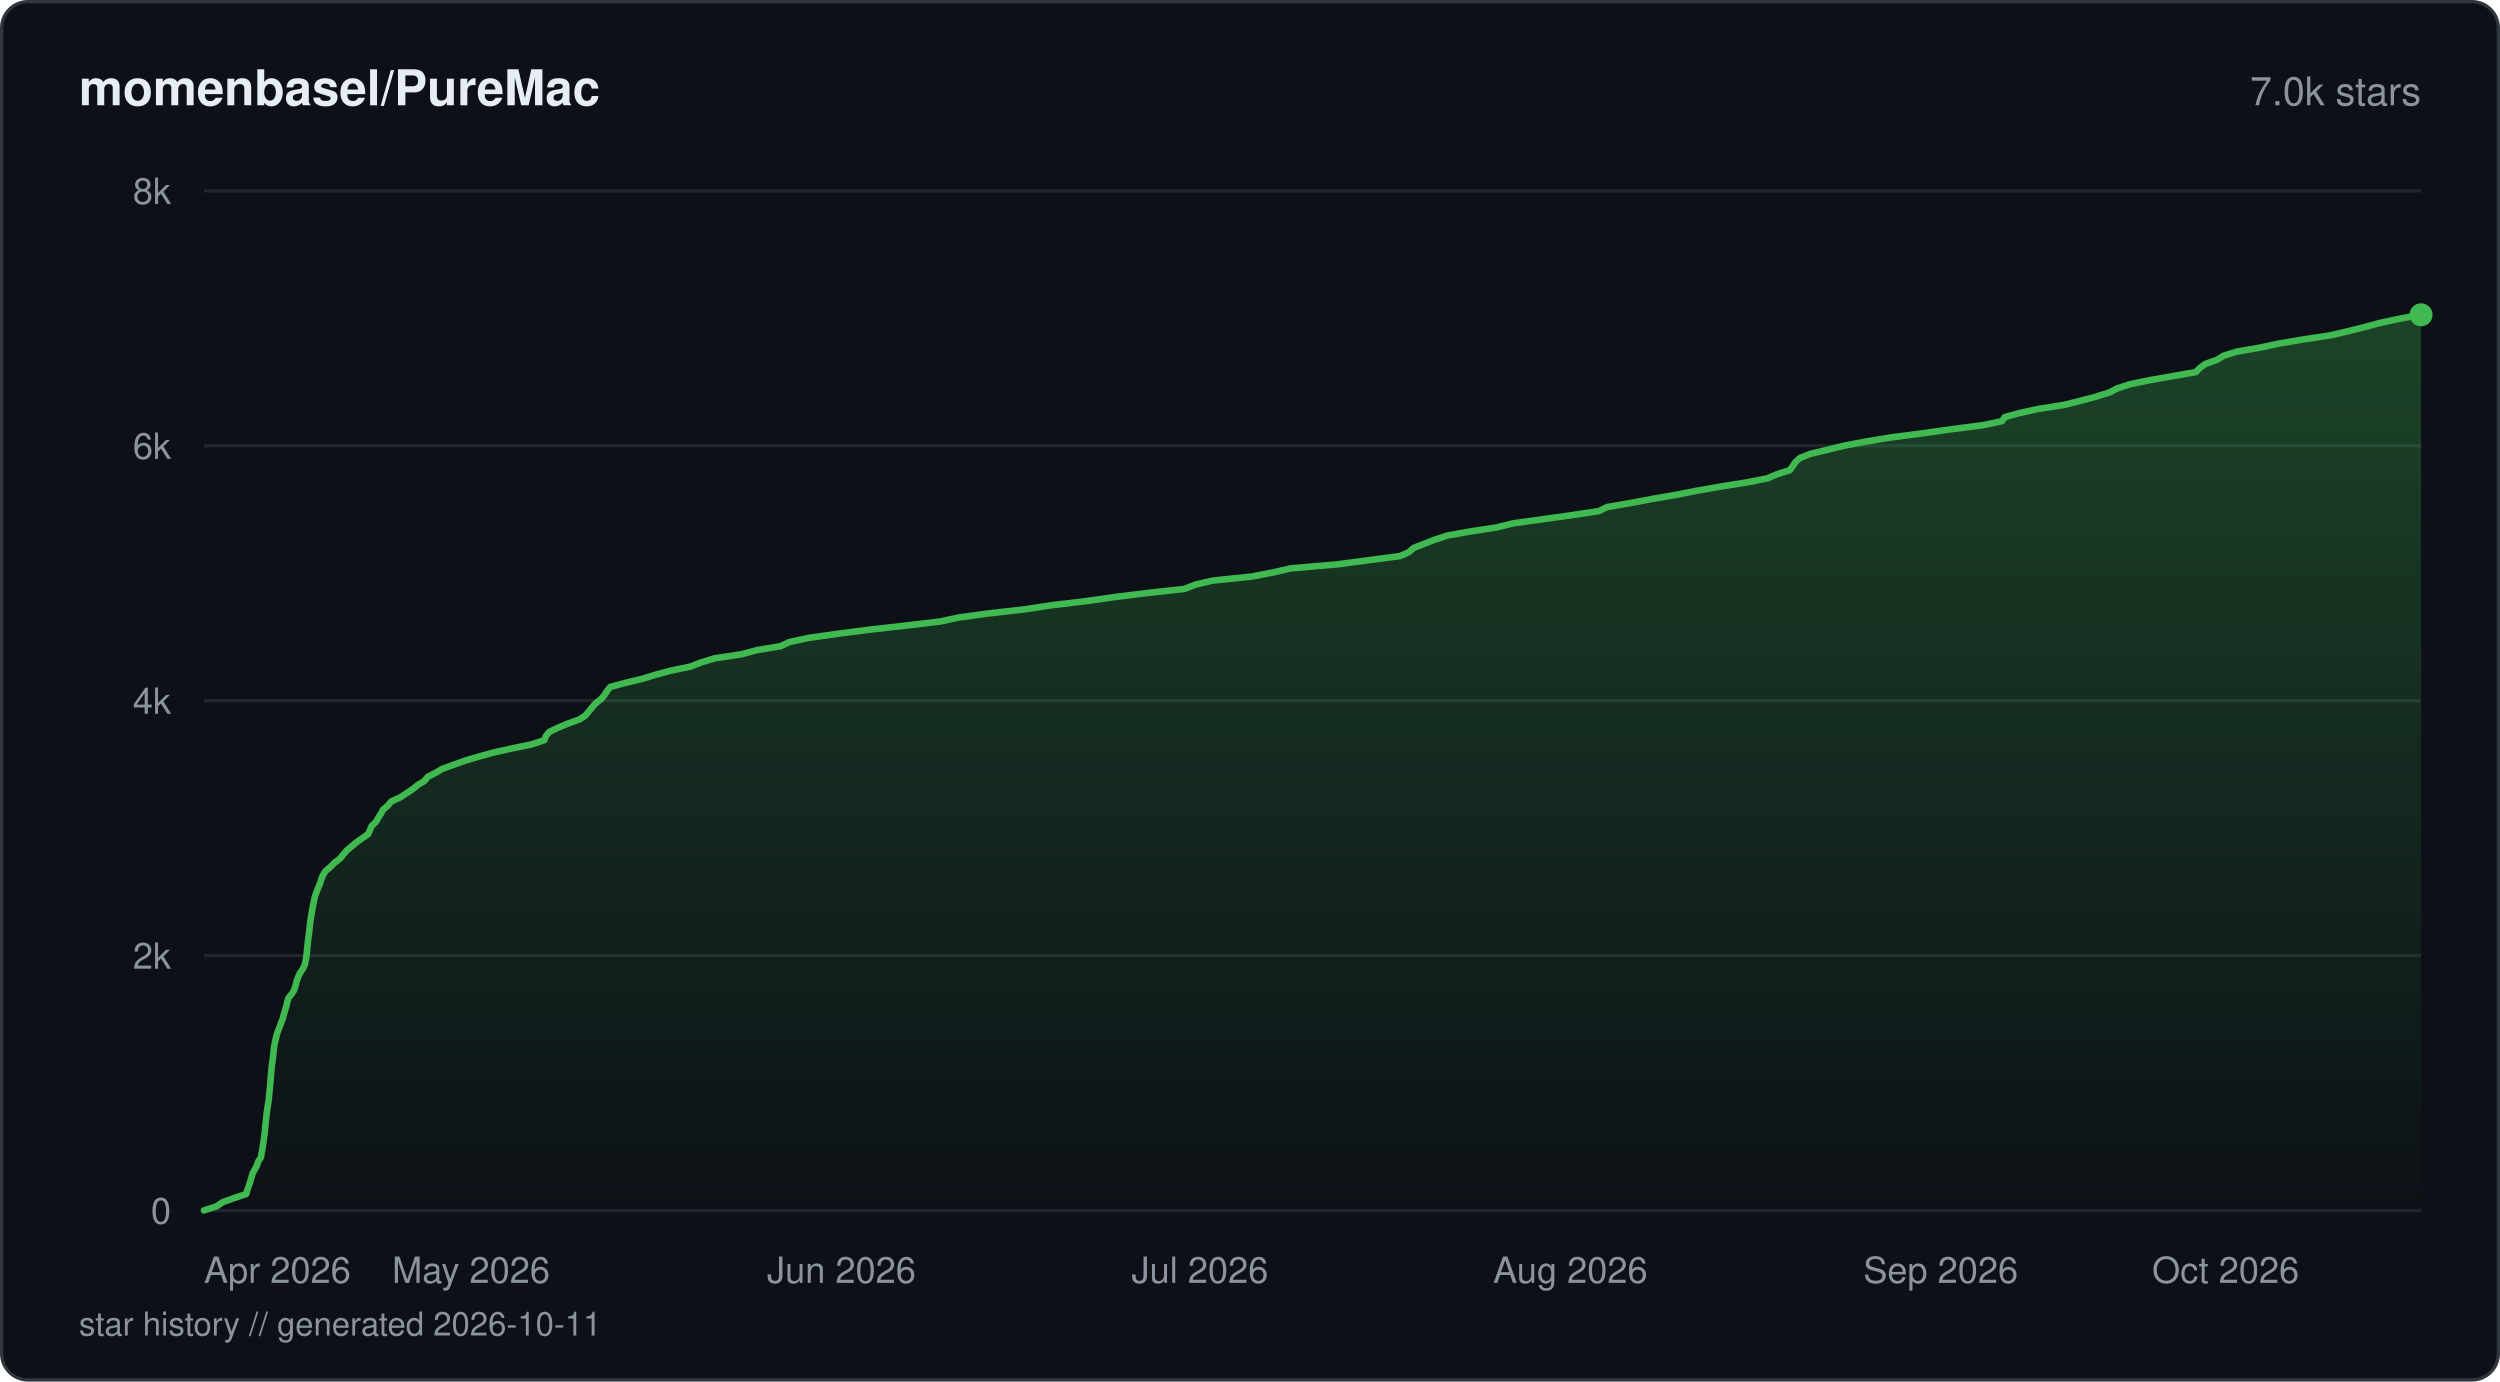
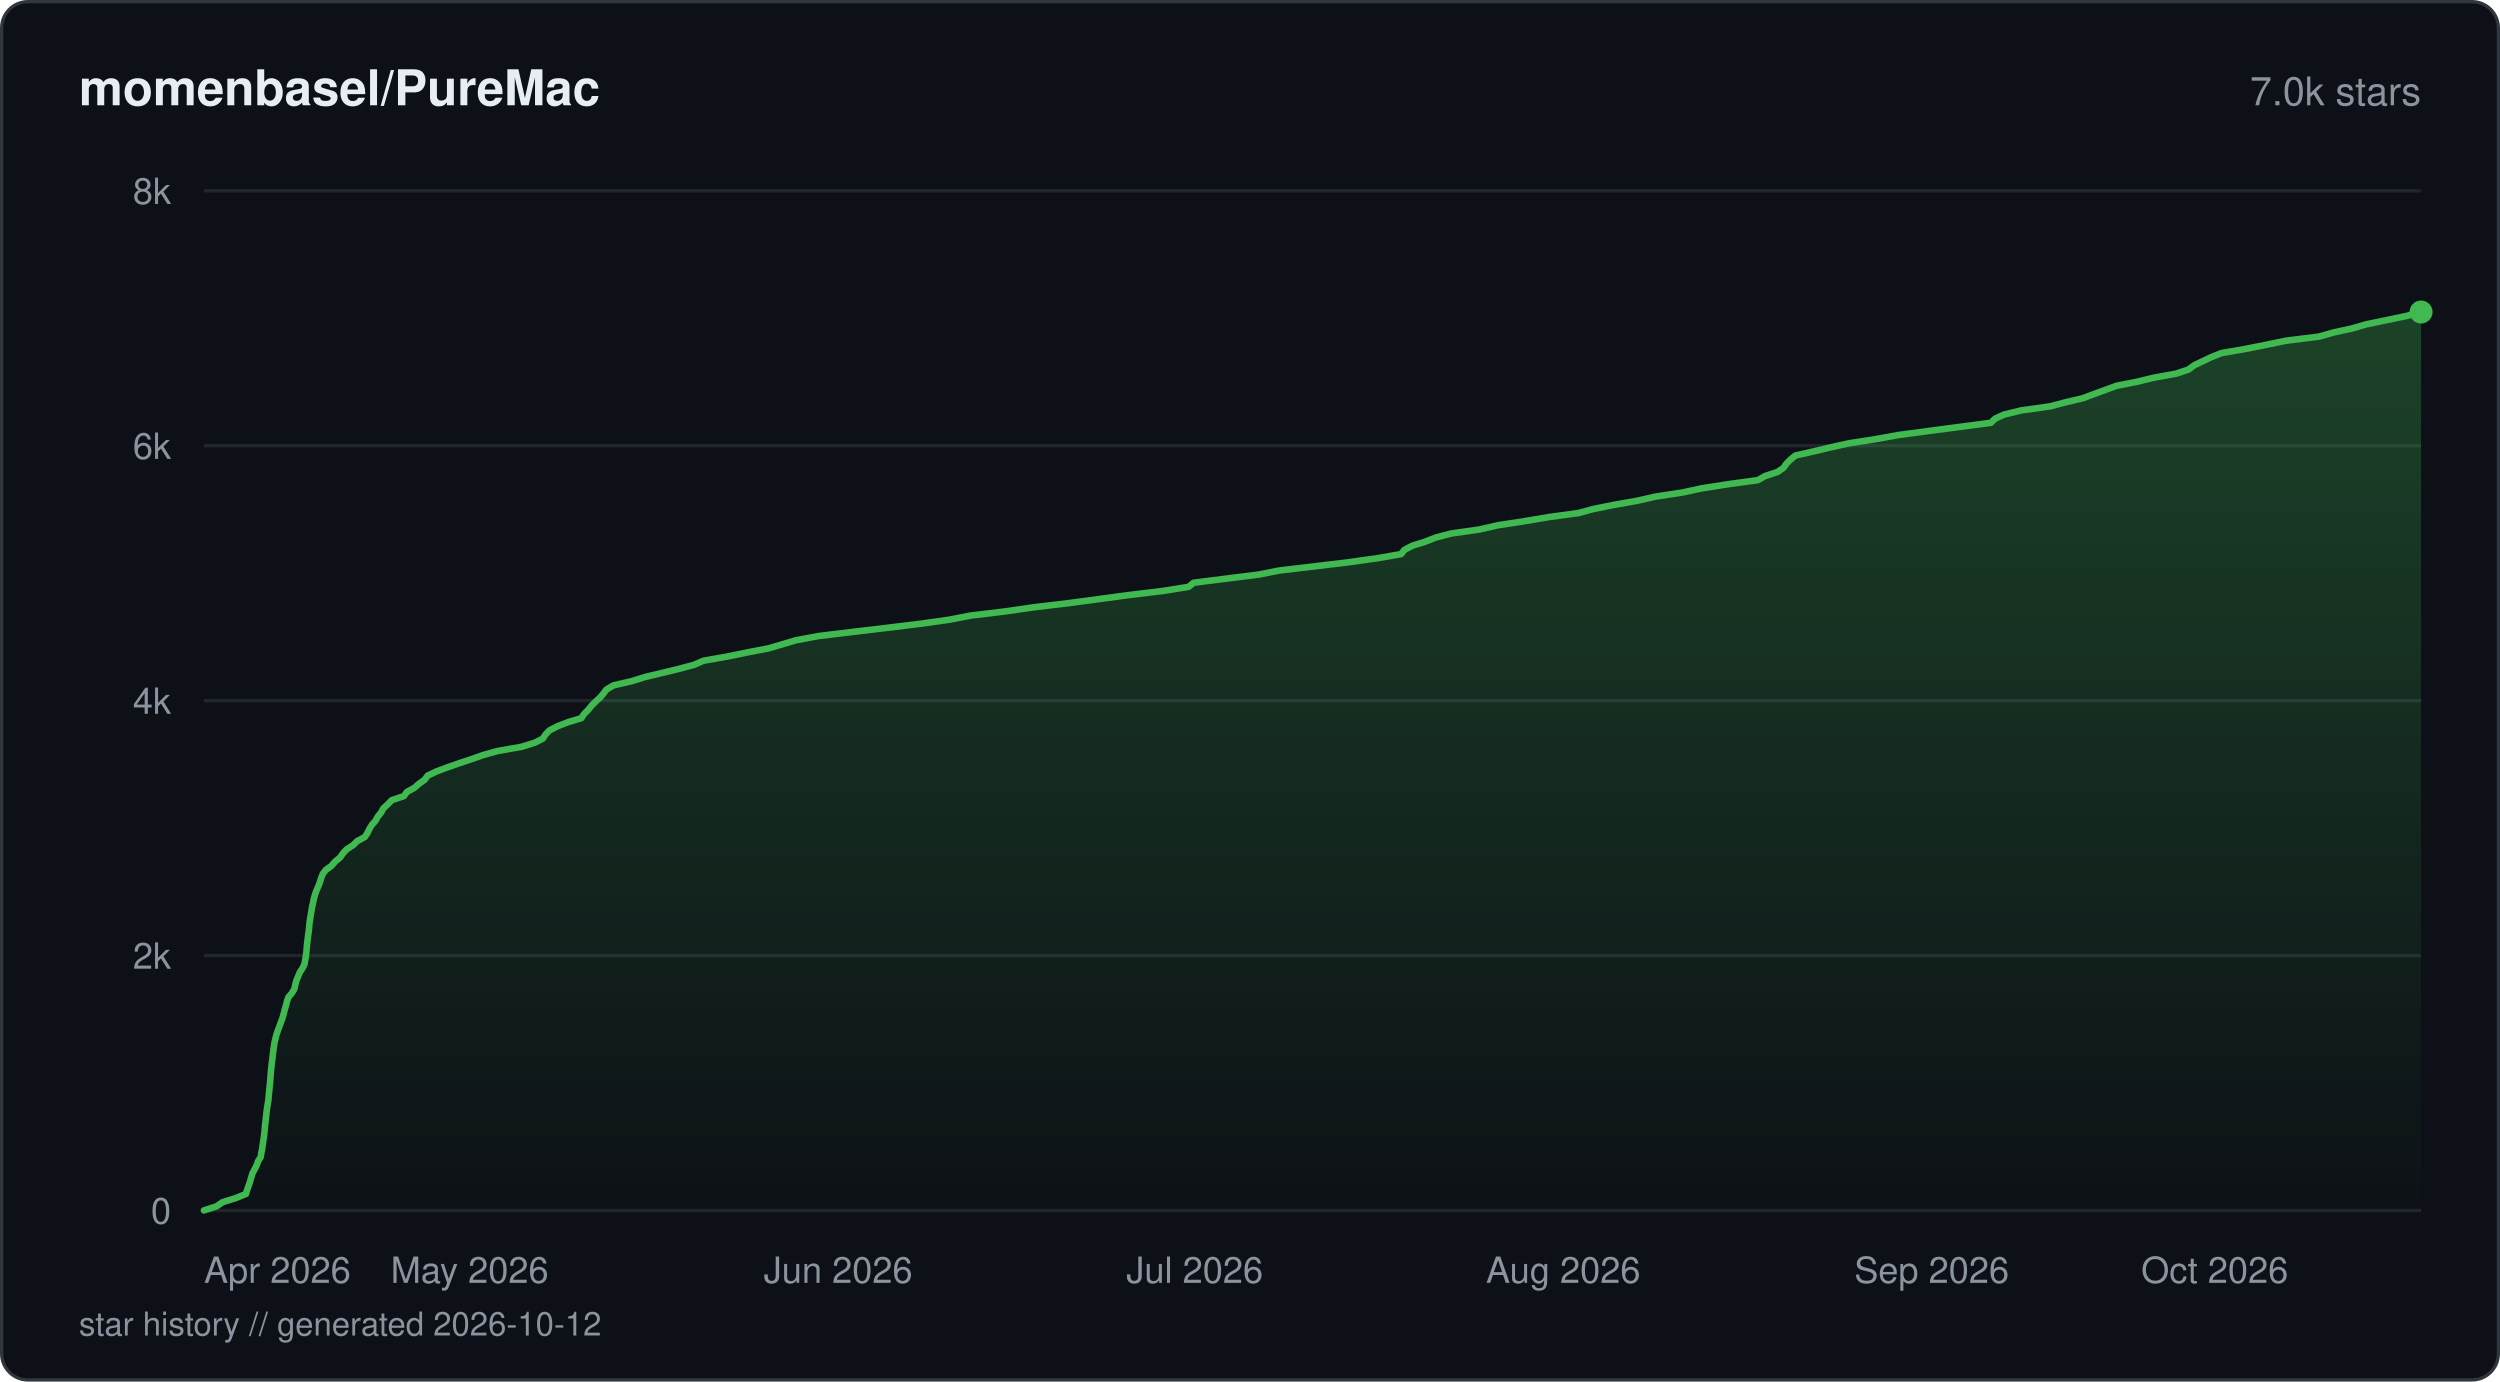
<svg xmlns="http://www.w3.org/2000/svg" viewBox="0 0 760 420" width="760" height="420" fill="none">
  <defs>
    <linearGradient id="fill-starhistorydarksvg" x1="0" y1="0" x2="0" y2="1">
      <stop offset="0%" stop-color="#3fb950" stop-opacity="0.3" />
      <stop offset="100%" stop-color="#3fb950" stop-opacity="0" />
    </linearGradient>
  </defs>
  <rect x="0.5" y="0.5" width="759" height="419" rx="8" fill="#0d1117" stroke="#30363d" stroke-width="1" />
  <text x="24" y="32" fill="#e6edf3" font-family="-apple-system, BlinkMacSystemFont, 'Segoe UI', Helvetica, Arial, sans-serif" font-size="15" font-weight="600">momenbasel/PureMac</text>
  <text x="736" y="32" fill="#8b949e" font-family="-apple-system, BlinkMacSystemFont, 'Segoe UI', Helvetica, Arial, sans-serif" font-size="12" text-anchor="end">7.0k stars</text>
  <line x1="62" y1="368" x2="736" y2="368" stroke="#21262d" stroke-width="1" />
  <text x="52" y="372" fill="#8b949e" font-family="-apple-system, BlinkMacSystemFont, 'Segoe UI', Helvetica, Arial, sans-serif" font-size="11" text-anchor="end">0</text>
  <line x1="62" y1="290.5" x2="736" y2="290.5" stroke="#21262d" stroke-width="1" />
  <text x="52" y="294.5" fill="#8b949e" font-family="-apple-system, BlinkMacSystemFont, 'Segoe UI', Helvetica, Arial, sans-serif" font-size="11" text-anchor="end">2k</text>
  <line x1="62" y1="213" x2="736" y2="213" stroke="#21262d" stroke-width="1" />
  <text x="52" y="217" fill="#8b949e" font-family="-apple-system, BlinkMacSystemFont, 'Segoe UI', Helvetica, Arial, sans-serif" font-size="11" text-anchor="end">4k</text>
  <line x1="62" y1="135.5" x2="736" y2="135.5" stroke="#21262d" stroke-width="1" />
  <text x="52" y="139.5" fill="#8b949e" font-family="-apple-system, BlinkMacSystemFont, 'Segoe UI', Helvetica, Arial, sans-serif" font-size="11" text-anchor="end">6k</text>
  <line x1="62" y1="58" x2="736" y2="58" stroke="#21262d" stroke-width="1" />
  <text x="52" y="62" fill="#8b949e" font-family="-apple-system, BlinkMacSystemFont, 'Segoe UI', Helvetica, Arial, sans-serif" font-size="11" text-anchor="end">8k</text>
-   <path d="M62 367.96 L65.85 366.72 L67.66 365.48 L71.07 364.24 L74.83 363 L75.19 361.76 L75.63 360.52 L76.07 359.24 L76.43 358 L76.78 356.76 L77.47 355.52 L78.11 354.28 L78.53 353.04 L79.33 351.8 L79.52 350.56 L79.77 349.32 L79.95 348.08 L80.13 346.84 L80.3 345.6 L80.49 344.32 L80.58 343.08 L80.7 341.84 L80.86 340.6 L80.97 339.36 L81.12 338.12 L81.29 336.88 L81.49 335.64 L81.69 334.4 L81.79 333.16 L81.92 331.92 L82.04 330.68 L82.16 329.41 L82.27 328.17 L82.37 326.93 L82.46 325.69 L82.59 324.45 L82.73 323.21 L82.91 321.97 L83.05 320.73 L83.18 319.49 L83.34 318.25 L83.56 317.01 L83.84 315.77 L84.16 314.49 L84.57 313.25 L85.1 312.01 L85.51 310.77 L86 309.53 L86.31 308.29 L86.67 307.05 L87.06 305.81 L87.34 304.57 L87.7 303.33 L88.77 302.09 L89.47 300.85 L89.87 299.57 L90.15 298.33 L90.63 297.09 L91.17 295.85 L92.02 294.61 L92.63 293.37 L92.91 292.13 L93.12 290.89 L93.27 289.65 L93.39 288.41 L93.5 287.17 L93.64 285.93 L93.81 284.65 L93.98 283.41 L94.11 282.17 L94.23 280.93 L94.41 279.69 L94.6 278.45 L94.8 277.21 L95.02 275.97 L95.27 274.73 L95.52 273.49 L95.83 272.25 L96.28 271.01 L96.77 269.77 L97.33 268.49 L97.7 267.25 L98.2 266.01 L99 264.77 L100.45 263.53 L101.68 262.29 L103.32 261.05 L104.32 259.81 L105.37 258.57 L106.87 257.33 L108.32 256.09 L110.07 254.85 L111.92 253.57 L112.46 252.33 L112.99 251.09 L114.29 249.85 L114.99 248.61 L115.79 247.37 L116.46 246.13 L117.92 244.89 L118.94 243.65 L121.65 242.41 L123.54 241.17 L125.42 239.93 L126.98 238.65 L129.04 237.41 L130.01 236.17 L132.43 234.93 L134.52 233.69 L138.04 232.45 L141.46 231.21 L145.67 229.97 L150.18 228.73 L155.8 227.49 L161.78 226.25 L165.47 225.01 L165.97 223.73 L167 222.49 L169.61 221.25 L172.49 220.01 L176.03 218.77 L177.95 217.53 L178.97 216.29 L180.01 215.05 L181.06 213.81 L182.66 212.57 L183.75 211.33 L184.52 210.09 L185.55 208.82 L190.15 207.58 L195.34 206.34 L199.38 205.1 L203.92 203.86 L210 202.62 L213.13 201.38 L217.17 200.14 L225.36 198.9 L229.99 197.66 L237.35 196.42 L240 195.18 L245.95 193.9 L254.76 192.66 L264.3 191.42 L275.32 190.18 L285.82 188.94 L291.53 187.7 L300.74 186.46 L311.62 185.22 L319.75 183.98 L330.2 182.74 L338.88 181.5 L348.89 180.26 L360.13 179.02 L363.37 177.74 L368.67 176.5 L380.6 175.26 L387.03 174.02 L392.39 172.78 L406.74 171.54 L416.05 170.3 L425.55 169.06 L428.37 167.82 L429.71 166.58 L432.9 165.34 L436.07 164.1 L439.91 162.82 L446.83 161.58 L454.95 160.34 L459.98 159.1 L468.85 157.86 L477.75 156.62 L486.01 155.38 L488.6 154.14 L495.75 152.9 L502.33 151.66 L509.57 150.42 L515.88 149.18 L523.18 147.9 L530.98 146.66 L537.29 145.42 L540.17 144.18 L544.06 142.94 L544.99 141.7 L545.82 140.46 L547.19 139.22 L550.36 137.98 L555.54 136.74 L560.57 135.5 L567.09 134.26 L574.8 132.98 L584.42 131.74 L593.11 130.5 L602.79 129.26 L608.64 128.02 L609.49 126.78 L614.09 125.54 L619.71 124.3 L627.64 123.06 L632.55 121.82 L637.21 120.58 L641.22 119.34 L643.67 118.06 L647.48 116.82 L653.44 115.58 L660.53 114.34 L667.59 113.1 L668.73 111.86 L670.49 110.62 L673.98 109.38 L675.96 108.14 L680 106.9 L687.13 105.66 L692.89 104.42 L700.5 103.14 L708.67 101.9 L713.91 100.66 L718.88 99.42 L723.43 98.18 L729.22 96.94 L736 95.7 L736 368 L62 368 Z" fill="url(#fill-starhistorydarksvg)" />
-   <path d="M62 367.96 L65.85 366.72 L67.66 365.48 L71.07 364.24 L74.83 363 L75.19 361.76 L75.63 360.52 L76.07 359.24 L76.43 358 L76.78 356.76 L77.47 355.52 L78.11 354.28 L78.53 353.04 L79.33 351.8 L79.52 350.56 L79.77 349.32 L79.95 348.08 L80.13 346.84 L80.3 345.6 L80.49 344.32 L80.58 343.08 L80.7 341.84 L80.86 340.6 L80.97 339.36 L81.12 338.12 L81.29 336.88 L81.49 335.64 L81.69 334.4 L81.79 333.16 L81.92 331.92 L82.04 330.68 L82.16 329.41 L82.27 328.17 L82.37 326.93 L82.46 325.69 L82.59 324.45 L82.73 323.21 L82.91 321.97 L83.05 320.73 L83.18 319.49 L83.34 318.25 L83.56 317.01 L83.84 315.77 L84.16 314.49 L84.57 313.25 L85.1 312.01 L85.51 310.77 L86 309.53 L86.31 308.29 L86.67 307.05 L87.06 305.81 L87.34 304.57 L87.7 303.33 L88.77 302.09 L89.47 300.85 L89.87 299.57 L90.15 298.33 L90.63 297.09 L91.17 295.85 L92.02 294.61 L92.63 293.37 L92.91 292.13 L93.12 290.89 L93.27 289.65 L93.39 288.41 L93.5 287.17 L93.64 285.93 L93.81 284.65 L93.98 283.41 L94.11 282.17 L94.23 280.93 L94.41 279.69 L94.6 278.45 L94.8 277.21 L95.02 275.97 L95.27 274.73 L95.52 273.49 L95.83 272.25 L96.28 271.01 L96.77 269.77 L97.33 268.49 L97.7 267.25 L98.2 266.01 L99 264.77 L100.45 263.53 L101.68 262.29 L103.32 261.05 L104.32 259.81 L105.37 258.57 L106.87 257.33 L108.32 256.09 L110.07 254.85 L111.92 253.57 L112.46 252.33 L112.99 251.09 L114.29 249.85 L114.99 248.61 L115.79 247.37 L116.46 246.13 L117.92 244.89 L118.94 243.65 L121.65 242.41 L123.54 241.17 L125.42 239.93 L126.98 238.65 L129.04 237.41 L130.01 236.17 L132.43 234.93 L134.52 233.69 L138.04 232.45 L141.46 231.21 L145.67 229.97 L150.18 228.73 L155.8 227.49 L161.78 226.25 L165.47 225.01 L165.97 223.73 L167 222.49 L169.61 221.25 L172.49 220.01 L176.03 218.77 L177.95 217.53 L178.97 216.29 L180.01 215.05 L181.06 213.81 L182.66 212.57 L183.75 211.33 L184.52 210.09 L185.55 208.82 L190.15 207.58 L195.34 206.34 L199.38 205.1 L203.92 203.86 L210 202.62 L213.13 201.38 L217.17 200.14 L225.36 198.9 L229.99 197.66 L237.35 196.42 L240 195.18 L245.95 193.9 L254.76 192.66 L264.3 191.42 L275.32 190.18 L285.82 188.94 L291.53 187.7 L300.74 186.46 L311.62 185.22 L319.75 183.98 L330.2 182.74 L338.88 181.5 L348.89 180.26 L360.13 179.02 L363.37 177.74 L368.67 176.5 L380.6 175.26 L387.03 174.02 L392.39 172.78 L406.74 171.54 L416.05 170.3 L425.55 169.06 L428.37 167.82 L429.71 166.58 L432.9 165.34 L436.07 164.1 L439.91 162.82 L446.83 161.58 L454.95 160.34 L459.98 159.1 L468.85 157.86 L477.75 156.62 L486.01 155.38 L488.6 154.14 L495.75 152.9 L502.33 151.66 L509.57 150.42 L515.88 149.18 L523.18 147.9 L530.98 146.66 L537.29 145.42 L540.17 144.18 L544.06 142.94 L544.99 141.7 L545.82 140.46 L547.19 139.22 L550.36 137.98 L555.54 136.74 L560.57 135.5 L567.09 134.26 L574.8 132.98 L584.42 131.74 L593.11 130.5 L602.79 129.26 L608.64 128.02 L609.49 126.78 L614.09 125.54 L619.71 124.3 L627.64 123.06 L632.55 121.82 L637.21 120.58 L641.22 119.34 L643.67 118.06 L647.48 116.82 L653.44 115.58 L660.53 114.34 L667.59 113.1 L668.73 111.86 L670.49 110.62 L673.98 109.38 L675.96 108.14 L680 106.9 L687.13 105.66 L692.89 104.42 L700.5 103.14 L708.67 101.9 L713.91 100.66 L718.88 99.42 L723.43 98.18 L729.22 96.94 L736 95.7" stroke="#3fb950" stroke-width="2" stroke-linejoin="round" stroke-linecap="round" fill="none" />
-   <circle cx="736" cy="95.7" r="3.5" fill="#3fb950" />
+   <path d="M62 367.96 L65.83 366.72 L67.63 365.48 L71.71 364.2 L74.76 362.96 L75.13 361.72 L75.58 360.48 L76 359.24 L76.35 358 L76.73 356.72 L77.39 355.48 L78.04 354.24 L78.45 353 L79.24 351.76 L79.44 350.49 L79.7 349.25 L79.87 348.01 L80.05 346.77 L80.23 345.53 L80.39 344.29 L80.5 343.01 L80.61 341.77 L80.77 340.53 L80.89 339.29 L81.04 338.05 L81.2 336.77 L81.4 335.53 L81.6 334.29 L81.7 333.05 L81.83 331.81 L81.94 330.57 L82.08 329.29 L82.18 328.05 L82.27 326.81 L82.36 325.57 L82.5 324.33 L82.64 323.05 L82.82 321.81 L82.95 320.57 L83.09 319.33 L83.27 318.09 L83.46 316.85 L83.78 315.57 L84.09 314.33 L84.54 313.09 L85 311.85 L85.45 310.61 L85.93 309.33 L86.26 308.09 L86.57 306.85 L86.95 305.61 L87.25 304.37 L87.69 303.13 L88.78 301.85 L89.49 300.61 L89.76 299.37 L90.08 298.13 L90.6 296.89 L91.12 295.62 L91.93 294.38 L92.55 293.14 L92.77 291.9 L92.98 290.65 L93.14 289.38 L93.24 288.14 L93.36 286.9 L93.51 285.66 L93.66 284.42 L93.84 283.18 L93.98 281.9 L94.08 280.66 L94.26 279.42 L94.47 278.18 L94.67 276.94 L94.88 275.66 L95.18 274.42 L95.41 273.18 L95.77 271.94 L96.21 270.7 L96.76 269.46 L97.25 268.18 L97.62 266.94 L98.11 265.7 L99.05 264.46 L100.76 263.22 L101.84 261.94 L103.37 260.7 L104.22 259.46 L105.35 258.22 L107.29 256.98 L108.53 255.74 L110.89 254.46 L111.71 253.22 L112.3 251.98 L113.07 250.74 L114.17 249.5 L114.86 248.22 L115.88 246.98 L116.53 245.74 L117.89 244.5 L119.07 243.26 L122.78 242.02 L123.69 240.75 L125.94 239.51 L127.37 238.27 L129.1 237.03 L130 235.79 L132.72 234.51 L136.03 233.27 L139.58 232.03 L143.32 230.79 L146.82 229.55 L151.25 228.31 L158.56 227.03 L162.52 225.79 L165.01 224.55 L165.82 223.31 L166.99 222.07 L169.46 220.79 L172.67 219.55 L176.76 218.31 L177.54 217.07 L178.79 215.83 L179.77 214.59 L181.03 213.31 L182.39 212.07 L183.45 210.83 L184.38 209.59 L186.5 208.35 L192.03 207.07 L196.02 205.83 L201.2 204.59 L206.33 203.35 L210.97 202.11 L213.82 200.87 L221.08 199.59 L227.11 198.35 L233.61 197.11 L237.81 195.87 L241.99 194.63 L248.9 193.35 L259.17 192.11 L269.59 190.87 L279.75 189.63 L288.6 188.39 L294.98 187.15 L305.5 185.88 L314.08 184.64 L324.5 183.4 L333.79 182.16 L342.99 180.92 L353.57 179.64 L361.34 178.4 L362.86 177.16 L372.62 175.92 L382.59 174.68 L388.86 173.44 L399.67 172.16 L410.04 170.92 L418.84 169.68 L425.95 168.44 L426.88 167.2 L429.29 165.92 L433.24 164.68 L436.39 163.44 L441.09 162.2 L449.74 160.96 L455.34 159.68 L463.47 158.44 L470.76 157.2 L479.87 155.96 L484.43 154.72 L490.64 153.48 L497.87 152.2 L503.32 150.96 L511.47 149.72 L517.17 148.48 L525.05 147.24 L534.41 145.96 L536.59 144.72 L540.36 143.48 L542.18 142.24 L543.03 141 L544.26 139.76 L545.79 138.48 L551.31 137.24 L556.48 136 L562.09 134.76 L570.05 133.52 L577.09 132.25 L586.36 131.01 L595.78 129.77 L605.22 128.53 L606.49 127.29 L609.18 126.05 L614.41 124.77 L623.27 123.53 L627.94 122.29 L633.23 121.05 L636.51 119.81 L640.01 118.53 L643.39 117.29 L649.68 116.05 L654.81 114.81 L661.59 113.57 L665.32 112.33 L667.03 111.05 L669.61 109.81 L672.22 108.57 L675.34 107.33 L682.52 106.09 L688.96 104.81 L694.99 103.57 L704.97 102.33 L709.32 101.09 L715.01 99.85 L719.27 98.61 L725.43 97.33 L731.41 96.09 L736 94.85 L736 368 L62 368 Z" fill="url(#fill-starhistorydarksvg)" />
+   <path d="M62 367.96 L65.83 366.72 L67.63 365.48 L71.71 364.2 L74.76 362.96 L75.13 361.72 L75.58 360.48 L76 359.24 L76.35 358 L76.73 356.72 L77.39 355.48 L78.04 354.24 L78.45 353 L79.24 351.76 L79.44 350.49 L79.7 349.25 L79.87 348.01 L80.05 346.77 L80.23 345.53 L80.39 344.29 L80.5 343.01 L80.61 341.77 L80.77 340.53 L80.89 339.29 L81.04 338.05 L81.2 336.77 L81.4 335.53 L81.6 334.29 L81.7 333.05 L81.83 331.81 L81.94 330.57 L82.08 329.29 L82.18 328.05 L82.27 326.81 L82.36 325.57 L82.5 324.33 L82.64 323.05 L82.82 321.81 L82.95 320.57 L83.09 319.33 L83.27 318.09 L83.46 316.85 L83.78 315.57 L84.09 314.33 L84.54 313.09 L85 311.85 L85.45 310.61 L85.93 309.33 L86.26 308.09 L86.57 306.85 L86.95 305.61 L87.25 304.37 L87.69 303.13 L88.78 301.85 L89.49 300.61 L89.76 299.37 L90.08 298.13 L90.6 296.89 L91.12 295.62 L91.93 294.38 L92.55 293.14 L92.77 291.9 L92.98 290.65 L93.14 289.38 L93.24 288.14 L93.36 286.9 L93.51 285.66 L93.66 284.42 L93.84 283.18 L93.98 281.9 L94.08 280.66 L94.26 279.42 L94.47 278.18 L94.67 276.94 L94.88 275.66 L95.18 274.42 L95.41 273.18 L95.77 271.94 L96.21 270.7 L96.76 269.46 L97.25 268.18 L97.62 266.94 L98.11 265.7 L99.05 264.46 L100.76 263.22 L101.84 261.94 L103.37 260.7 L104.22 259.46 L105.35 258.22 L107.29 256.98 L108.53 255.74 L110.89 254.46 L111.71 253.22 L112.3 251.98 L113.07 250.74 L114.17 249.5 L114.86 248.22 L115.88 246.98 L116.53 245.74 L117.89 244.5 L119.07 243.26 L122.78 242.02 L123.69 240.75 L125.94 239.51 L127.37 238.27 L129.1 237.03 L130 235.79 L132.72 234.51 L136.03 233.27 L139.58 232.03 L143.32 230.79 L146.82 229.55 L151.25 228.31 L158.56 227.03 L162.52 225.79 L165.01 224.55 L165.82 223.31 L166.99 222.07 L169.46 220.79 L172.67 219.55 L176.76 218.31 L177.54 217.07 L178.79 215.83 L179.77 214.59 L181.03 213.31 L182.39 212.07 L183.45 210.83 L184.38 209.59 L186.5 208.35 L192.03 207.07 L196.02 205.83 L201.2 204.59 L206.33 203.35 L210.97 202.11 L213.82 200.87 L221.08 199.59 L227.11 198.35 L233.61 197.11 L237.81 195.87 L241.99 194.63 L248.9 193.35 L259.17 192.11 L269.59 190.87 L279.75 189.63 L288.6 188.39 L294.98 187.15 L305.5 185.88 L314.08 184.64 L324.5 183.4 L333.79 182.16 L342.99 180.92 L353.57 179.64 L361.34 178.4 L362.86 177.16 L372.62 175.92 L382.59 174.68 L388.86 173.44 L399.67 172.16 L410.04 170.92 L418.84 169.68 L425.95 168.44 L426.88 167.2 L429.29 165.92 L433.24 164.68 L436.39 163.44 L441.09 162.2 L449.74 160.96 L455.34 159.68 L463.47 158.44 L470.76 157.2 L479.87 155.96 L484.43 154.72 L490.64 153.48 L497.87 152.2 L503.32 150.96 L511.47 149.72 L517.17 148.48 L525.05 147.24 L534.41 145.96 L536.59 144.72 L540.36 143.48 L542.18 142.24 L543.03 141 L544.26 139.76 L545.79 138.48 L551.31 137.24 L556.48 136 L562.09 134.76 L570.05 133.52 L577.09 132.25 L586.36 131.01 L595.78 129.77 L605.22 128.53 L606.49 127.29 L609.18 126.05 L614.41 124.77 L623.27 123.53 L627.94 122.29 L633.23 121.05 L636.51 119.81 L640.01 118.53 L643.39 117.29 L649.68 116.05 L654.81 114.81 L661.59 113.57 L665.32 112.33 L667.03 111.05 L669.61 109.81 L672.22 108.57 L675.34 107.33 L682.52 106.09 L688.96 104.81 L694.99 103.57 L704.97 102.33 L709.32 101.09 L715.01 99.85 L719.27 98.61 L725.43 97.33 L731.41 96.09 L736 94.85" stroke="#3fb950" stroke-width="2" stroke-linejoin="round" stroke-linecap="round" fill="none" />
+   <circle cx="736" cy="94.85" r="3.5" fill="#3fb950" />
  <text x="62" y="390" fill="#8b949e" font-family="-apple-system, BlinkMacSystemFont, 'Segoe UI', Helvetica, Arial, sans-serif" font-size="11" text-anchor="start">Apr 2026</text>
-   <text x="143.19" y="390" fill="#8b949e" font-family="-apple-system, BlinkMacSystemFont, 'Segoe UI', Helvetica, Arial, sans-serif" font-size="11" text-anchor="middle">May 2026</text>
-   <text x="255.8" y="390" fill="#8b949e" font-family="-apple-system, BlinkMacSystemFont, 'Segoe UI', Helvetica, Arial, sans-serif" font-size="11" text-anchor="middle">Jun 2026</text>
-   <text x="364.77" y="390" fill="#8b949e" font-family="-apple-system, BlinkMacSystemFont, 'Segoe UI', Helvetica, Arial, sans-serif" font-size="11" text-anchor="middle">Jul 2026</text>
-   <text x="477.38" y="390" fill="#8b949e" font-family="-apple-system, BlinkMacSystemFont, 'Segoe UI', Helvetica, Arial, sans-serif" font-size="11" text-anchor="middle">Aug 2026</text>
-   <text x="589.98" y="390" fill="#8b949e" font-family="-apple-system, BlinkMacSystemFont, 'Segoe UI', Helvetica, Arial, sans-serif" font-size="11" text-anchor="middle">Sep 2026</text>
-   <text x="698.95" y="390" fill="#8b949e" font-family="-apple-system, BlinkMacSystemFont, 'Segoe UI', Helvetica, Arial, sans-serif" font-size="11" text-anchor="end">Oct 2026</text>
-   <text x="24" y="406" fill="#8b949e" font-family="-apple-system, BlinkMacSystemFont, 'Segoe UI', Helvetica, Arial, sans-serif" font-size="10">star history // generated 2026-10-11</text>
+   <text x="142.77" y="390" fill="#8b949e" font-family="-apple-system, BlinkMacSystemFont, 'Segoe UI', Helvetica, Arial, sans-serif" font-size="11" text-anchor="middle">May 2026</text>
+   <text x="254.79" y="390" fill="#8b949e" font-family="-apple-system, BlinkMacSystemFont, 'Segoe UI', Helvetica, Arial, sans-serif" font-size="11" text-anchor="middle">Jun 2026</text>
+   <text x="363.19" y="390" fill="#8b949e" font-family="-apple-system, BlinkMacSystemFont, 'Segoe UI', Helvetica, Arial, sans-serif" font-size="11" text-anchor="middle">Jul 2026</text>
+   <text x="475.21" y="390" fill="#8b949e" font-family="-apple-system, BlinkMacSystemFont, 'Segoe UI', Helvetica, Arial, sans-serif" font-size="11" text-anchor="middle">Aug 2026</text>
+   <text x="587.23" y="390" fill="#8b949e" font-family="-apple-system, BlinkMacSystemFont, 'Segoe UI', Helvetica, Arial, sans-serif" font-size="11" text-anchor="middle">Sep 2026</text>
+   <text x="695.63" y="390" fill="#8b949e" font-family="-apple-system, BlinkMacSystemFont, 'Segoe UI', Helvetica, Arial, sans-serif" font-size="11" text-anchor="end">Oct 2026</text>
+   <text x="24" y="406" fill="#8b949e" font-family="-apple-system, BlinkMacSystemFont, 'Segoe UI', Helvetica, Arial, sans-serif" font-size="10">star history // generated 2026-10-12</text>
</svg>
